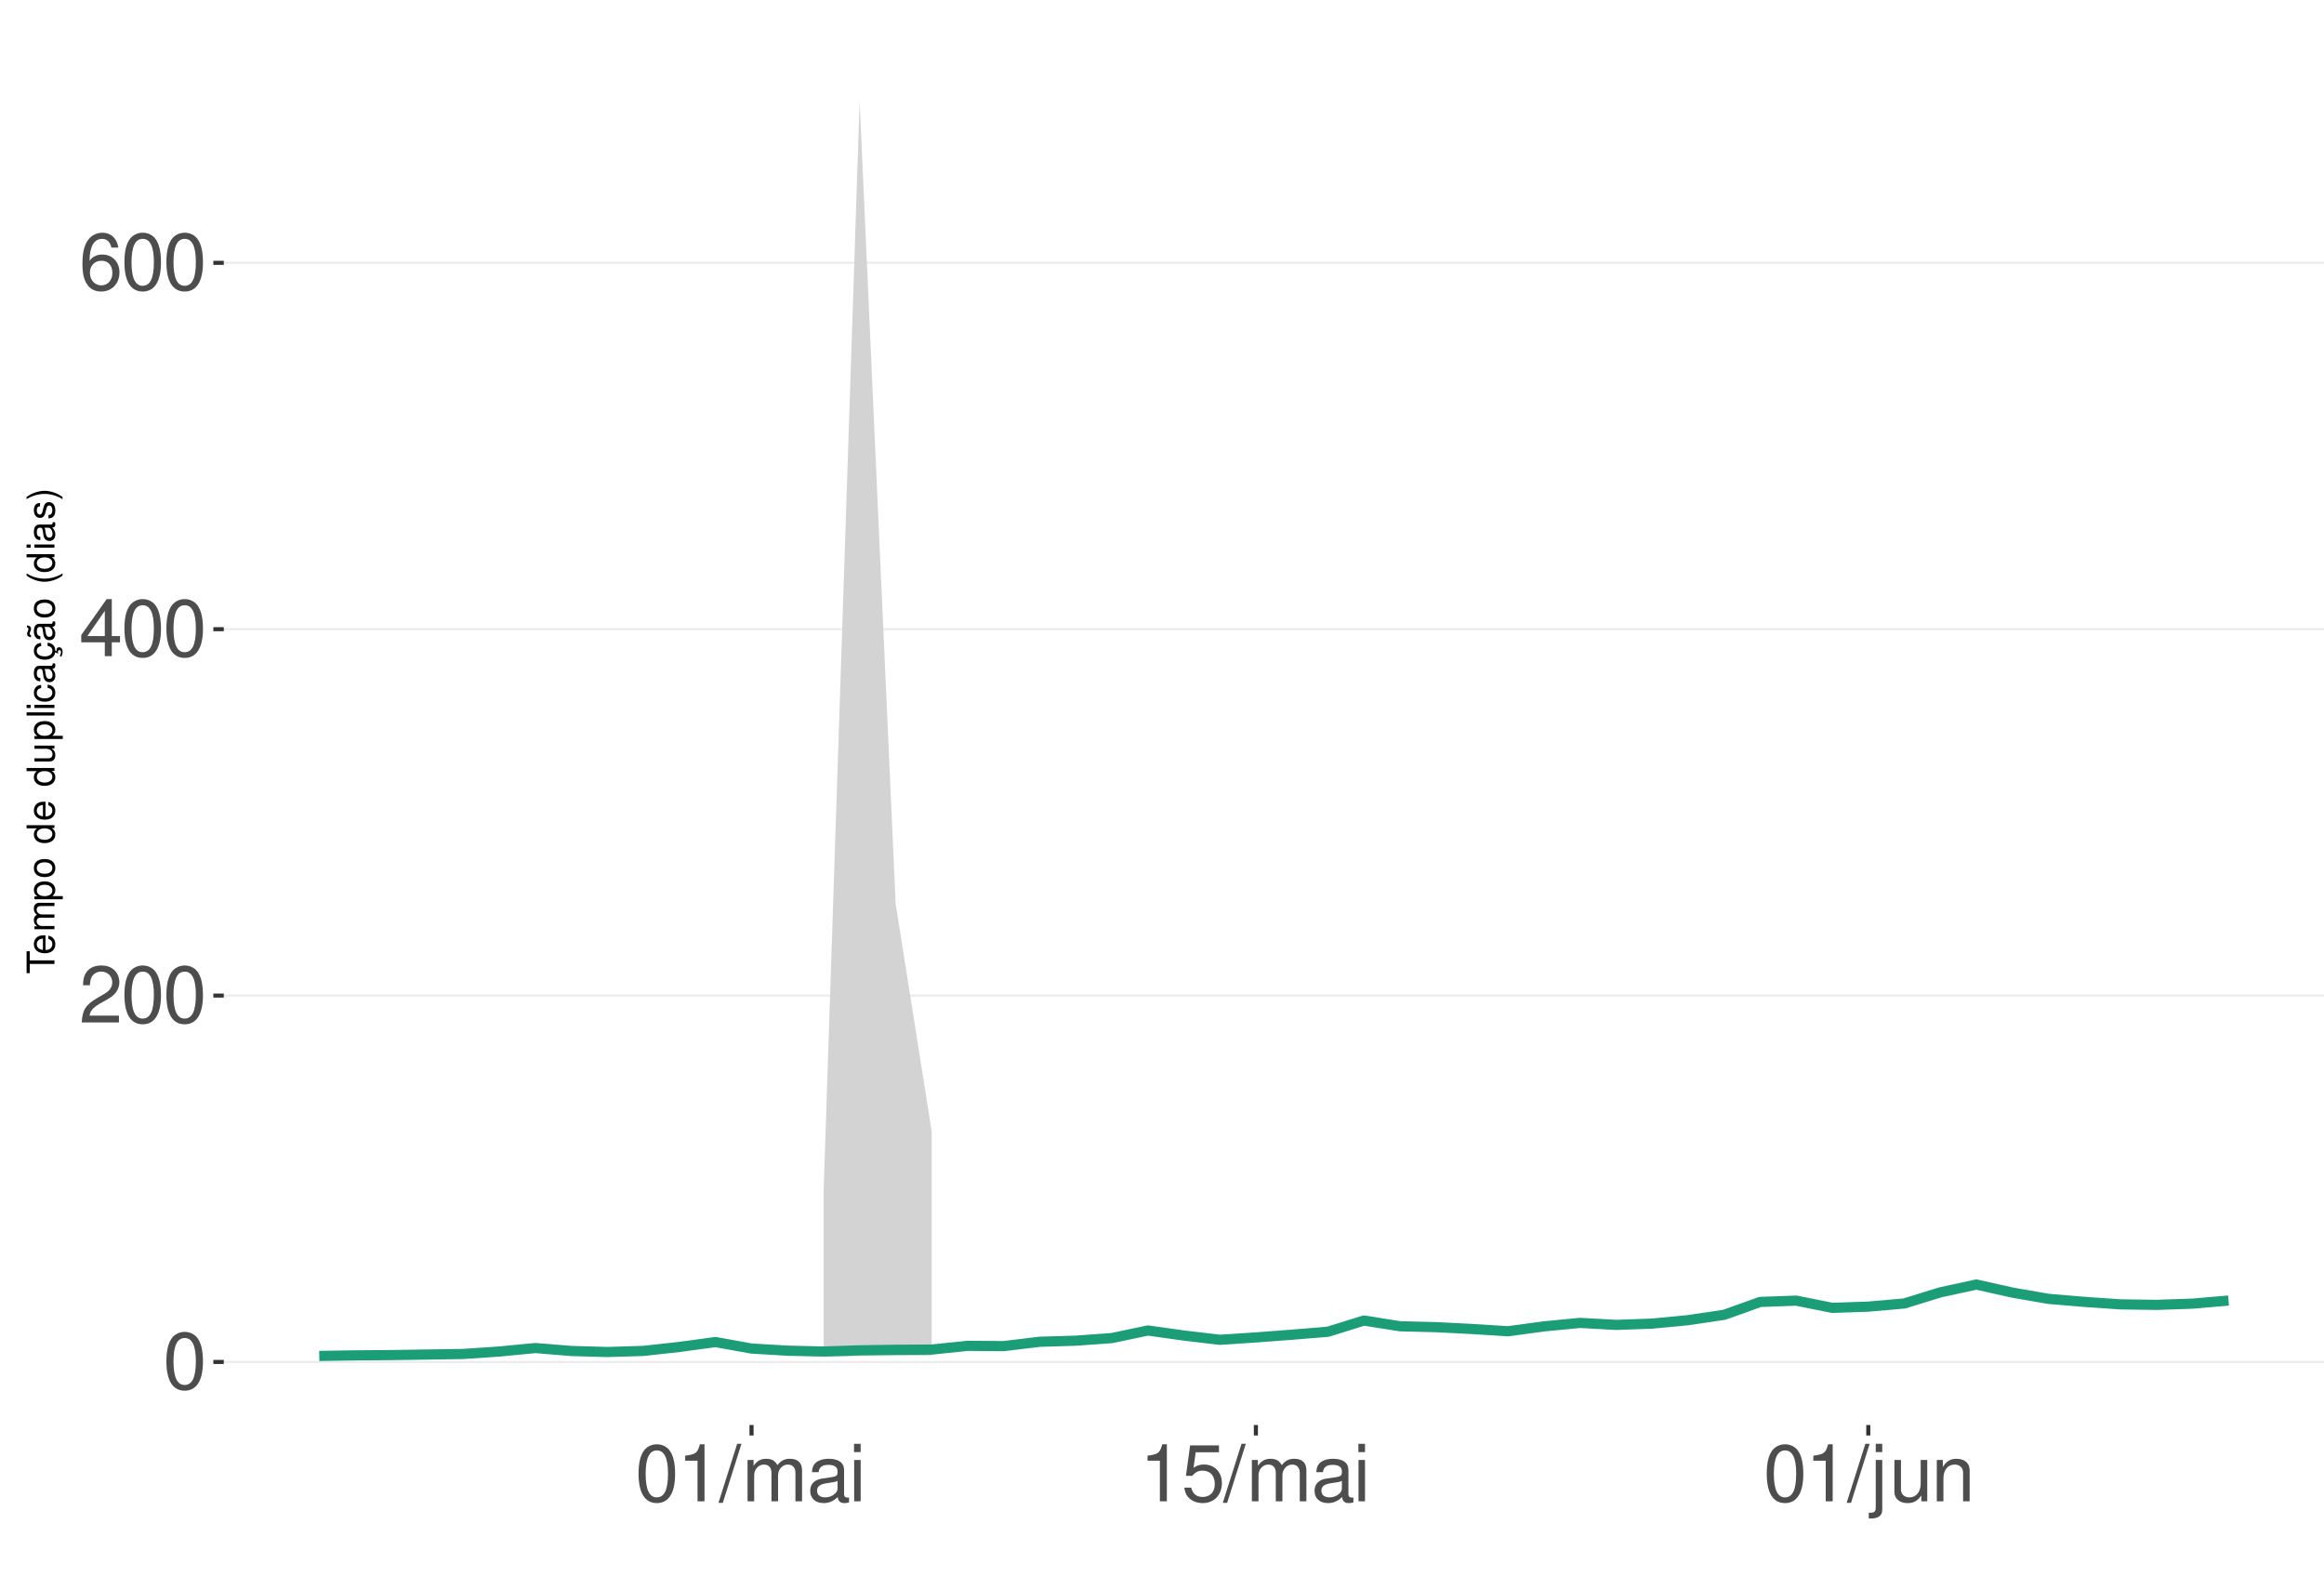
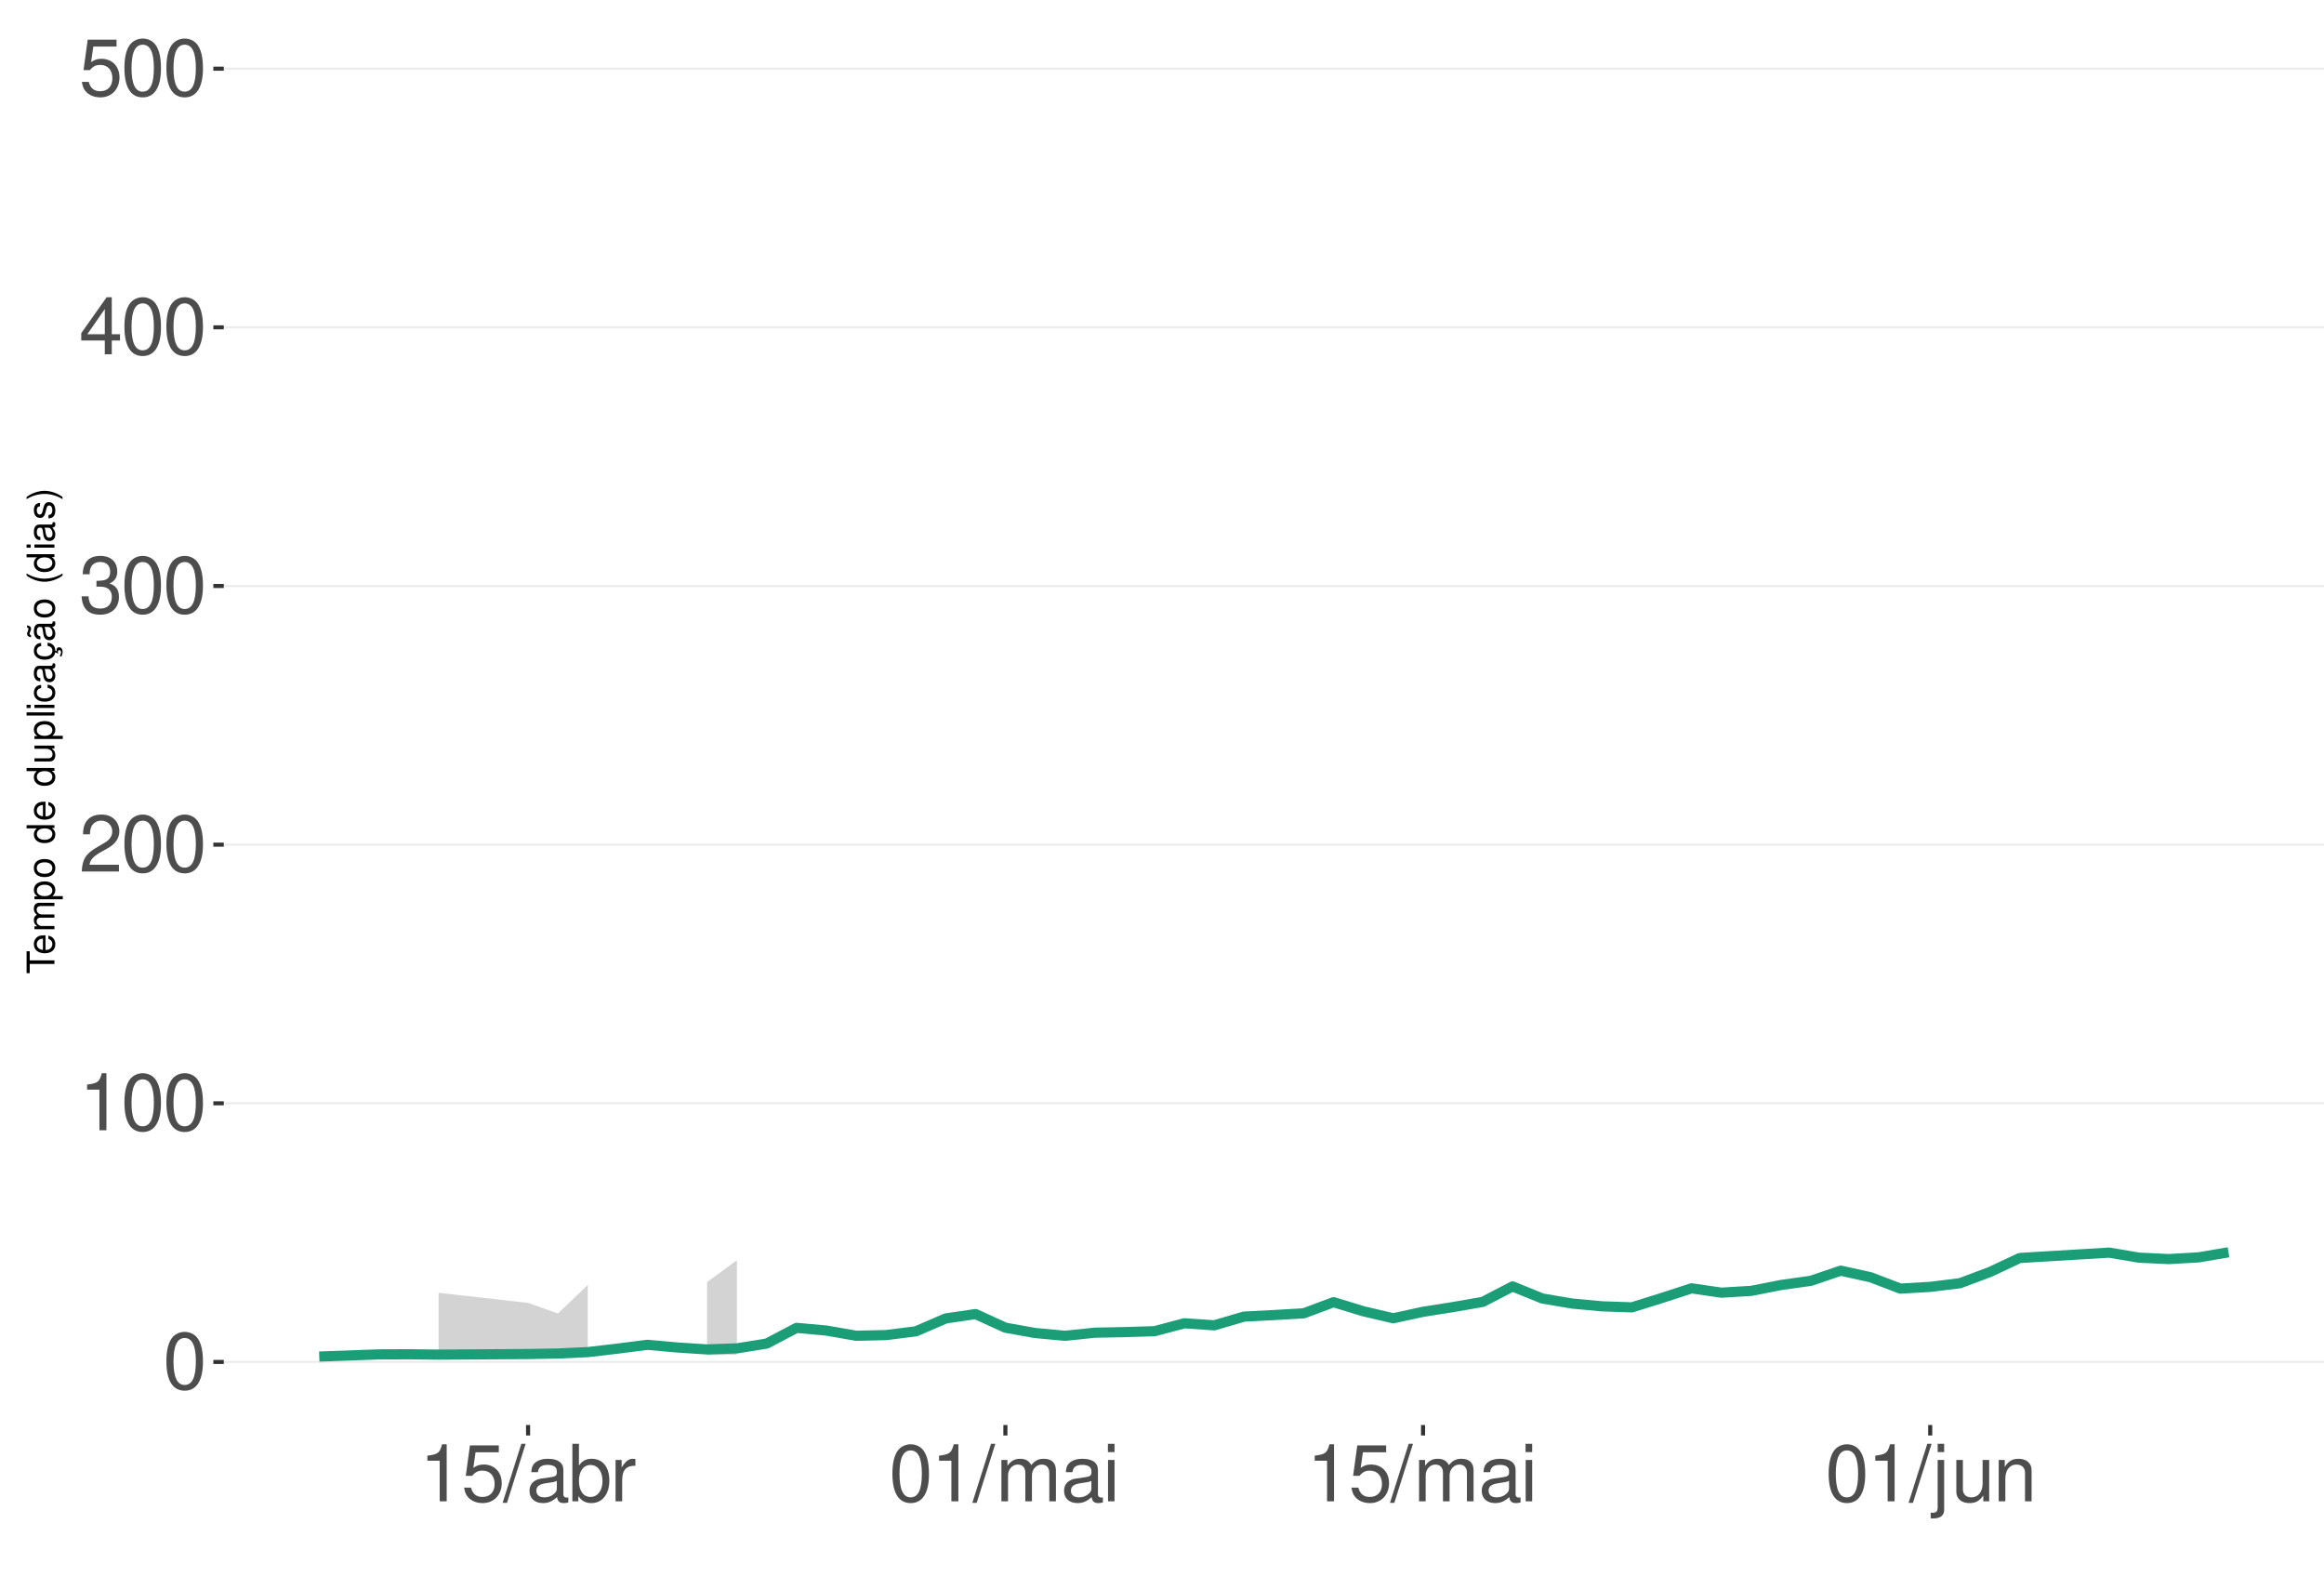
<svg xmlns="http://www.w3.org/2000/svg" xmlns:xlink="http://www.w3.org/1999/xlink" width="609pt" height="413pt" viewBox="0 0 609 413" version="1.1">
  <defs>
    <g>
      <symbol overflow="visible" id="glyph0-0">
        <path style="stroke:none;" d="" />
      </symbol>
      <symbol overflow="visible" id="glyph0-1">
        <path style="stroke:none;" d="M 5.688 -14.938 C 4.312 -14.938 3.078 -14.312 2.312 -13.297 C 1.359 -11.984 0.891 -10 0.891 -7.234 C 0.891 -2.188 2.547 0.469 5.688 0.469 C 8.781 0.469 10.469 -2.188 10.469 -7.109 C 10.469 -10 10.016 -11.938 9.047 -13.297 C 8.281 -14.328 7.062 -14.938 5.688 -14.938 Z M 5.688 -13.328 C 7.641 -13.328 8.609 -11.312 8.609 -7.266 C 8.609 -3.016 7.656 -1.031 5.641 -1.031 C 3.719 -1.031 2.75 -3.094 2.75 -7.203 C 2.75 -11.312 3.719 -13.328 5.688 -13.328 Z M 5.688 -13.328 " />
      </symbol>
      <symbol overflow="visible" id="glyph0-2">
+         <path style="stroke:none;" d="M 5.344 -10.641 L 5.344 0 L 7.172 0 L 7.172 -14.938 L 5.969 -14.938 C 5.328 -12.641 4.922 -12.328 2.109 -11.953 L 2.109 -10.641 Z M 5.344 -10.641 " />
+       </symbol>
+       <symbol overflow="visible" id="glyph0-3">
        <path style="stroke:none;" d="M 10.453 -1.797 L 2.75 -1.797 C 2.938 -3.031 3.594 -3.828 5.391 -4.922 L 7.453 -6.078 C 9.5 -7.203 10.562 -8.734 10.562 -10.578 C 10.562 -11.812 10.062 -12.969 9.188 -13.781 C 8.328 -14.562 7.25 -14.938 5.859 -14.938 C 4 -14.938 2.625 -14.281 1.812 -13 C 1.297 -12.203 1.078 -11.281 1.031 -9.766 L 2.844 -9.766 C 2.906 -10.781 3.031 -11.375 3.281 -11.875 C 3.766 -12.781 4.703 -13.344 5.797 -13.344 C 7.453 -13.344 8.703 -12.141 8.703 -10.531 C 8.703 -9.344 8.016 -8.297 6.719 -7.562 L 4.812 -6.438 C 1.75 -4.688 0.875 -3.281 0.703 -0.016 L 10.453 -0.016 Z M 10.453 -1.797 " />
      </symbol>
-       <symbol overflow="visible" id="glyph0-3">
+       <symbol overflow="visible" id="glyph0-4">
+         <path style="stroke:none;" d="M 4.562 -6.875 L 5.562 -6.875 C 7.547 -6.875 8.594 -5.953 8.594 -4.156 C 8.594 -2.266 7.453 -1.141 5.578 -1.141 C 3.578 -1.141 2.609 -2.141 2.484 -4.344 L 0.656 -4.344 C 0.75 -3.141 0.953 -2.359 1.297 -1.688 C 2.062 -0.25 3.484 0.469 5.5 0.469 C 8.516 0.469 10.453 -1.344 10.453 -4.172 C 10.453 -6.078 9.734 -7.109 7.969 -7.719 C 9.344 -8.281 10.016 -9.312 10.016 -10.828 C 10.016 -13.391 8.344 -14.938 5.562 -14.938 C 2.609 -14.938 1.031 -13.281 0.969 -10.125 L 2.781 -10.125 C 2.812 -11.031 2.891 -11.547 3.125 -12 C 3.531 -12.844 4.438 -13.344 5.578 -13.344 C 7.188 -13.344 8.156 -12.375 8.156 -10.766 C 8.156 -9.703 7.781 -9.062 6.984 -8.719 C 6.484 -8.516 5.828 -8.422 4.562 -8.406 Z M 4.562 -6.875 " />
+       </symbol>
+       <symbol overflow="visible" id="glyph0-5">
        <path style="stroke:none;" d="M 6.75 -3.609 L 6.75 0 L 8.578 0 L 8.578 -3.609 L 10.734 -3.609 L 10.734 -5.25 L 8.578 -5.25 L 8.578 -14.938 L 7.234 -14.938 L 0.578 -5.531 L 0.578 -3.609 Z M 6.75 -5.25 L 2.172 -5.25 L 6.75 -11.844 Z M 6.75 -5.25 " />
      </symbol>
-       <symbol overflow="visible" id="glyph0-4">
-         <path style="stroke:none;" d="M 10.281 -11.047 C 9.938 -13.484 8.359 -14.938 6.141 -14.938 C 4.531 -14.938 3.078 -14.156 2.203 -12.812 C 1.281 -11.344 0.891 -9.516 0.891 -6.812 C 0.891 -4.297 1.234 -2.703 2.125 -1.391 C 2.906 -0.172 4.188 0.469 5.797 0.469 C 8.594 0.469 10.594 -1.609 10.594 -4.531 C 10.594 -7.266 8.734 -9.219 6.109 -9.219 C 4.672 -9.219 3.531 -8.672 2.75 -7.578 C 2.766 -11.281 3.922 -13.328 6.016 -13.328 C 7.297 -13.328 8.188 -12.5 8.469 -11.047 Z M 5.891 -7.594 C 7.641 -7.594 8.734 -6.359 8.734 -4.375 C 8.734 -2.5 7.5 -1.141 5.828 -1.141 C 4.125 -1.141 2.844 -2.562 2.844 -4.469 C 2.844 -6.328 4.094 -7.594 5.891 -7.594 Z M 5.891 -7.594 " />
-       </symbol>
-       <symbol overflow="visible" id="glyph0-5">
-         <path style="stroke:none;" d="M 5.344 -10.641 L 5.344 0 L 7.172 0 L 7.172 -14.938 L 5.969 -14.938 C 5.328 -12.641 4.922 -12.328 2.109 -11.953 L 2.109 -10.641 Z M 5.344 -10.641 " />
-       </symbol>
      <symbol overflow="visible" id="glyph0-6">
+         <path style="stroke:none;" d="M 9.828 -14.641 L 2.266 -14.641 L 1.172 -6.672 L 2.844 -6.672 C 3.703 -7.688 4.406 -8.031 5.562 -8.031 C 7.516 -8.031 8.734 -6.688 8.734 -4.531 C 8.734 -2.422 7.516 -1.141 5.531 -1.141 C 3.953 -1.141 2.969 -1.938 2.547 -3.594 L 0.719 -3.594 C 0.969 -2.391 1.172 -1.812 1.609 -1.281 C 2.438 -0.172 3.922 0.469 5.578 0.469 C 8.531 0.469 10.594 -1.672 10.594 -4.766 C 10.594 -7.656 8.672 -9.641 5.859 -9.641 C 4.828 -9.641 4 -9.375 3.156 -8.766 L 3.734 -12.844 L 9.828 -12.844 Z M 9.828 -14.641 " />
+       </symbol>
+       <symbol overflow="visible" id="glyph0-7">
        <path style="stroke:none;" d="M 4.734 -15.062 L -0.172 0.406 L 0.969 0.406 L 5.859 -15.062 Z M 4.734 -15.062 " />
-       </symbol>
-       <symbol overflow="visible" id="glyph0-7">
-         <path style="stroke:none;" d="M 1.453 -10.828 L 1.453 0 L 3.188 0 L 3.188 -6.797 C 3.188 -8.359 4.312 -9.625 5.719 -9.625 C 7 -9.625 7.719 -8.844 7.719 -7.453 L 7.719 0 L 9.453 0 L 9.453 -6.797 C 9.453 -8.359 10.594 -9.625 12 -9.625 C 13.266 -9.625 14 -8.812 14 -7.453 L 14 0 L 15.734 0 L 15.734 -8.125 C 15.734 -10.062 14.625 -11.141 12.594 -11.141 C 11.156 -11.141 10.281 -10.703 9.281 -9.484 C 8.641 -10.641 7.766 -11.141 6.359 -11.141 C 4.922 -11.141 3.953 -10.594 3.031 -9.297 L 3.031 -10.828 Z M 1.453 -10.828 " />
      </symbol>
      <symbol overflow="visible" id="glyph0-8">
        <path style="stroke:none;" d="M 11.047 -1.016 C 10.859 -0.969 10.781 -0.969 10.672 -0.969 C 10.078 -0.969 9.75 -1.281 9.75 -1.812 L 9.75 -8.188 C 9.75 -10.094 8.344 -11.141 5.688 -11.141 C 4.094 -11.141 2.828 -10.672 2.094 -9.875 C 1.594 -9.312 1.391 -8.703 1.344 -7.625 L 3.078 -7.625 C 3.219 -8.938 4 -9.547 5.625 -9.547 C 7.188 -9.547 8.031 -8.969 8.031 -7.938 L 8.031 -7.484 C 8.016 -6.734 7.641 -6.469 6.234 -6.281 C 3.797 -5.969 3.422 -5.891 2.766 -5.625 C 1.516 -5.078 0.875 -4.125 0.875 -2.734 C 0.875 -0.766 2.234 0.469 4.422 0.469 C 5.781 0.469 6.875 0 8.094 -1.109 C 8.219 0 8.766 0.469 9.875 0.469 C 10.25 0.469 10.469 0.438 11.047 0.297 Z M 8.031 -3.406 C 8.031 -2.828 7.875 -2.484 7.359 -2 C 6.656 -1.359 5.797 -1.031 4.797 -1.031 C 3.453 -1.031 2.672 -1.672 2.672 -2.766 C 2.672 -3.906 3.406 -4.484 5.266 -4.75 C 7.109 -5 7.453 -5.078 8.031 -5.344 Z M 8.031 -3.406 " />
      </symbol>
      <symbol overflow="visible" id="glyph0-9">
+         <path style="stroke:none;" d="M 1.109 -15.062 L 1.109 0 L 2.672 0 L 2.672 -1.391 C 3.484 -0.125 4.578 0.469 6.094 0.469 C 8.938 0.469 10.797 -1.859 10.797 -5.453 C 10.797 -8.969 9.047 -11.141 6.172 -11.141 C 4.688 -11.141 3.641 -10.578 2.828 -9.359 L 2.828 -15.062 Z M 5.844 -9.516 C 7.766 -9.516 9 -7.844 9 -5.266 C 9 -2.812 7.719 -1.141 5.844 -1.141 C 4 -1.141 2.828 -2.781 2.828 -5.328 C 2.828 -7.875 4 -9.516 5.844 -9.516 Z M 5.844 -9.516 " />
+       </symbol>
+       <symbol overflow="visible" id="glyph0-10">
+         <path style="stroke:none;" d="M 1.422 -10.828 L 1.422 0 L 3.156 0 L 3.156 -5.625 C 3.188 -8.219 4.25 -9.375 6.625 -9.312 L 6.625 -11.078 C 6.344 -11.109 6.172 -11.141 5.969 -11.141 C 4.859 -11.141 4 -10.469 3.016 -8.859 L 3.016 -10.828 Z M 1.422 -10.828 " />
+       </symbol>
+       <symbol overflow="visible" id="glyph0-11">
+         <path style="stroke:none;" d="M 1.453 -10.828 L 1.453 0 L 3.188 0 L 3.188 -6.797 C 3.188 -8.359 4.312 -9.625 5.719 -9.625 C 7 -9.625 7.719 -8.844 7.719 -7.453 L 7.719 0 L 9.453 0 L 9.453 -6.797 C 9.453 -8.359 10.594 -9.625 12 -9.625 C 13.266 -9.625 14 -8.812 14 -7.453 L 14 0 L 15.734 0 L 15.734 -8.125 C 15.734 -10.062 14.625 -11.141 12.594 -11.141 C 11.156 -11.141 10.281 -10.703 9.281 -9.484 C 8.641 -10.641 7.766 -11.141 6.359 -11.141 C 4.922 -11.141 3.953 -10.594 3.031 -9.297 L 3.031 -10.828 Z M 1.453 -10.828 " />
+       </symbol>
+       <symbol overflow="visible" id="glyph0-12">
        <path style="stroke:none;" d="M 3.094 -10.828 L 1.391 -10.828 L 1.391 0 L 3.094 0 Z M 3.094 -15.062 L 1.359 -15.062 L 1.359 -12.891 L 3.094 -12.891 Z M 3.094 -15.062 " />
      </symbol>
-       <symbol overflow="visible" id="glyph0-10">
-         <path style="stroke:none;" d="M 9.828 -14.641 L 2.266 -14.641 L 1.172 -6.672 L 2.844 -6.672 C 3.703 -7.688 4.406 -8.031 5.562 -8.031 C 7.516 -8.031 8.734 -6.688 8.734 -4.531 C 8.734 -2.422 7.516 -1.141 5.531 -1.141 C 3.953 -1.141 2.969 -1.938 2.547 -3.594 L 0.719 -3.594 C 0.969 -2.391 1.172 -1.812 1.609 -1.281 C 2.438 -0.172 3.922 0.469 5.578 0.469 C 8.531 0.469 10.594 -1.672 10.594 -4.766 C 10.594 -7.656 8.672 -9.641 5.859 -9.641 C 4.828 -9.641 4 -9.375 3.156 -8.766 L 3.734 -12.844 L 9.828 -12.844 Z M 9.828 -14.641 " />
-       </symbol>
-       <symbol overflow="visible" id="glyph0-11">
+       <symbol overflow="visible" id="glyph0-13">
        <path style="stroke:none;" d="M 1.453 -10.828 L 1.453 1.562 C 1.453 2.641 1.109 3 0.047 3 C -0.078 3 -0.141 3 -0.375 2.969 L -0.375 4.438 C -0.172 4.484 -0.062 4.5 0.203 4.5 C 2.141 4.5 3.156 3.734 3.156 2.25 L 3.156 -10.828 Z M 3.156 -15.062 L 1.453 -15.062 L 1.453 -12.891 L 3.156 -12.891 Z M 3.156 -15.062 " />
      </symbol>
-       <symbol overflow="visible" id="glyph0-12">
+       <symbol overflow="visible" id="glyph0-14">
        <path style="stroke:none;" d="M 9.953 0 L 9.953 -10.828 L 8.234 -10.828 L 8.234 -4.688 C 8.234 -2.484 7.078 -1.031 5.281 -1.031 C 3.922 -1.031 3.062 -1.859 3.062 -3.156 L 3.062 -10.828 L 1.344 -10.828 L 1.344 -2.484 C 1.344 -0.688 2.688 0.469 4.797 0.469 C 6.375 0.469 7.391 -0.078 8.406 -1.516 L 8.406 0 Z M 9.953 0 " />
      </symbol>
-       <symbol overflow="visible" id="glyph0-13">
+       <symbol overflow="visible" id="glyph0-15">
        <path style="stroke:none;" d="M 1.453 -10.828 L 1.453 0 L 3.188 0 L 3.188 -5.969 C 3.188 -8.188 4.344 -9.625 6.109 -9.625 C 7.484 -9.625 8.344 -8.797 8.344 -7.5 L 8.344 0 L 10.062 0 L 10.062 -8.188 C 10.062 -9.984 8.719 -11.141 6.625 -11.141 C 5.016 -11.141 3.984 -10.516 3.031 -9 L 3.031 -10.828 Z M 1.453 -10.828 " />
      </symbol>
      <symbol overflow="visible" id="glyph1-0">
        <path style="stroke:none;" d="" />
      </symbol>
      <symbol overflow="visible" id="glyph1-1">
        <path style="stroke:none;" d="M -6.469 -3.547 L -6.469 -5.938 L -7.297 -5.938 L -7.297 -0.203 L -6.469 -0.203 L -6.469 -2.609 L 0 -2.609 L 0 -3.547 Z M -6.469 -3.547 " />
      </symbol>
      <symbol overflow="visible" id="glyph1-2">
        <path style="stroke:none;" d="M -2.344 -5.125 C -3.141 -5.125 -3.625 -5.062 -4.016 -4.922 C -4.875 -4.578 -5.391 -3.781 -5.391 -2.797 C -5.391 -1.344 -4.281 -0.406 -2.547 -0.406 C -0.812 -0.406 0.234 -1.297 0.234 -2.781 C 0.234 -3.984 -0.453 -4.812 -1.594 -5.016 L -1.594 -4.188 C -0.906 -3.953 -0.547 -3.484 -0.547 -2.812 C -0.547 -2.281 -0.781 -1.828 -1.219 -1.547 C -1.516 -1.344 -1.812 -1.281 -2.344 -1.266 Z M -3.016 -1.297 C -3.984 -1.359 -4.625 -1.953 -4.625 -2.797 C -4.625 -3.641 -3.953 -4.234 -3.016 -4.234 Z M -3.016 -1.297 " />
      </symbol>
      <symbol overflow="visible" id="glyph1-3">
        <path style="stroke:none;" d="M -5.234 -0.703 L 0 -0.703 L 0 -1.547 L -3.297 -1.547 C -4.047 -1.547 -4.656 -2.094 -4.656 -2.766 C -4.656 -3.391 -4.281 -3.734 -3.609 -3.734 L 0 -3.734 L 0 -4.578 L -3.297 -4.578 C -4.047 -4.578 -4.656 -5.125 -4.656 -5.812 C -4.656 -6.422 -4.266 -6.781 -3.609 -6.781 L 0 -6.781 L 0 -7.625 L -3.938 -7.625 C -4.875 -7.625 -5.391 -7.078 -5.391 -6.094 C -5.391 -5.406 -5.188 -4.984 -4.594 -4.484 C -5.156 -4.188 -5.391 -3.766 -5.391 -3.078 C -5.391 -2.375 -5.125 -1.906 -4.5 -1.469 L -5.234 -1.469 Z M -5.234 -0.703 " />
      </symbol>
      <symbol overflow="visible" id="glyph1-4">
        <path style="stroke:none;" d="M 2.188 -0.547 L 2.188 -1.375 L -0.547 -1.375 C -0.016 -1.812 0.234 -2.312 0.234 -2.984 C 0.234 -4.344 -0.859 -5.234 -2.531 -5.234 C -4.297 -5.234 -5.391 -4.375 -5.391 -2.984 C -5.391 -2.266 -5.062 -1.703 -4.453 -1.312 L -5.234 -1.312 L -5.234 -0.547 Z M -4.609 -2.844 C -4.609 -3.766 -3.797 -4.359 -2.547 -4.359 C -1.359 -4.359 -0.547 -3.75 -0.547 -2.844 C -0.547 -1.953 -1.344 -1.375 -2.578 -1.375 C -3.812 -1.375 -4.609 -1.953 -4.609 -2.844 Z M -4.609 -2.844 " />
      </symbol>
      <symbol overflow="visible" id="glyph1-5">
        <path style="stroke:none;" d="M -5.391 -2.719 C -5.391 -1.234 -4.344 -0.359 -2.578 -0.359 C -0.812 -0.359 0.234 -1.234 0.234 -2.734 C 0.234 -4.203 -0.812 -5.094 -2.547 -5.094 C -4.359 -5.094 -5.391 -4.234 -5.391 -2.719 Z M -4.625 -2.734 C -4.625 -3.672 -3.844 -4.234 -2.547 -4.234 C -1.312 -4.234 -0.547 -3.656 -0.547 -2.734 C -0.547 -1.797 -1.312 -1.234 -2.578 -1.234 C -3.844 -1.234 -4.625 -1.797 -4.625 -2.734 Z M -4.625 -2.734 " />
      </symbol>
      <symbol overflow="visible" id="glyph1-6">
        <path style="stroke:none;" d="" />
      </symbol>
      <symbol overflow="visible" id="glyph1-7">
        <path style="stroke:none;" d="M -7.297 -4.953 L -7.297 -4.125 L -4.578 -4.125 C -5.109 -3.766 -5.391 -3.203 -5.391 -2.516 C -5.391 -1.156 -4.297 -0.266 -2.625 -0.266 C -0.859 -0.266 0.234 -1.125 0.234 -2.547 C 0.234 -3.266 -0.047 -3.766 -0.688 -4.203 L 0 -4.203 L 0 -4.953 Z M -4.609 -2.656 C -4.609 -3.547 -3.812 -4.125 -2.562 -4.125 C -1.344 -4.125 -0.547 -3.547 -0.547 -2.656 C -0.547 -1.734 -1.359 -1.125 -2.578 -1.125 C -3.797 -1.125 -4.609 -1.734 -4.609 -2.656 Z M -4.609 -2.656 " />
      </symbol>
      <symbol overflow="visible" id="glyph1-8">
        <path style="stroke:none;" d="M 0 -4.812 L -5.234 -4.812 L -5.234 -3.984 L -2.266 -3.984 C -1.203 -3.984 -0.5 -3.438 -0.5 -2.562 C -0.5 -1.906 -0.906 -1.484 -1.531 -1.484 L -5.234 -1.484 L -5.234 -0.656 L -1.203 -0.656 C -0.328 -0.656 0.234 -1.297 0.234 -2.312 C 0.234 -3.094 -0.047 -3.578 -0.734 -4.062 L 0 -4.062 Z M 0 -4.812 " />
      </symbol>
      <symbol overflow="visible" id="glyph1-9">
        <path style="stroke:none;" d="M -7.297 -1.516 L -7.297 -0.688 L 0 -0.688 L 0 -1.516 Z M -7.297 -1.516 " />
      </symbol>
      <symbol overflow="visible" id="glyph1-10">
        <path style="stroke:none;" d="M -5.234 -1.5 L -5.234 -0.672 L 0 -0.672 L 0 -1.5 Z M -7.297 -1.5 L -7.297 -0.656 L -6.234 -0.656 L -6.234 -1.5 Z M -7.297 -1.5 " />
      </symbol>
      <symbol overflow="visible" id="glyph1-11">
        <path style="stroke:none;" d="M -3.484 -4.703 C -3.984 -4.672 -4.312 -4.562 -4.609 -4.359 C -5.094 -4 -5.391 -3.375 -5.391 -2.641 C -5.391 -1.219 -4.266 -0.312 -2.531 -0.312 C -0.844 -0.312 0.234 -1.203 0.234 -2.625 C 0.234 -3.875 -0.516 -4.672 -1.797 -4.766 L -1.797 -3.938 C -0.953 -3.797 -0.547 -3.359 -0.547 -2.656 C -0.547 -1.734 -1.297 -1.188 -2.531 -1.188 C -3.844 -1.188 -4.625 -1.719 -4.625 -2.625 C -4.625 -3.328 -4.203 -3.766 -3.484 -3.875 Z M -3.484 -4.703 " />
      </symbol>
      <symbol overflow="visible" id="glyph1-12">
        <path style="stroke:none;" d="M -0.484 -5.344 C -0.469 -5.266 -0.469 -5.219 -0.469 -5.172 C -0.469 -4.875 -0.625 -4.719 -0.875 -4.719 L -3.953 -4.719 C -4.891 -4.719 -5.391 -4.047 -5.391 -2.75 C -5.391 -1.984 -5.172 -1.375 -4.781 -1.016 C -4.516 -0.766 -4.203 -0.672 -3.688 -0.656 L -3.688 -1.484 C -4.328 -1.562 -4.625 -1.938 -4.625 -2.719 C -4.625 -3.484 -4.344 -3.891 -3.844 -3.891 L -3.625 -3.891 C -3.266 -3.875 -3.125 -3.703 -3.047 -3.016 C -2.891 -1.844 -2.844 -1.656 -2.719 -1.344 C -2.453 -0.734 -2 -0.422 -1.312 -0.422 C -0.375 -0.422 0.234 -1.078 0.234 -2.141 C 0.234 -2.797 0 -3.328 -0.547 -3.922 C 0 -3.984 0.234 -4.234 0.234 -4.781 C 0.234 -4.953 0.203 -5.062 0.141 -5.344 Z M -1.656 -3.891 C -1.375 -3.891 -1.203 -3.812 -0.969 -3.562 C -0.656 -3.219 -0.5 -2.812 -0.5 -2.312 C -0.5 -1.672 -0.812 -1.297 -1.344 -1.297 C -1.891 -1.297 -2.172 -1.656 -2.297 -2.547 C -2.422 -3.438 -2.453 -3.609 -2.594 -3.891 Z M -1.656 -3.891 " />
      </symbol>
      <symbol overflow="visible" id="glyph1-13">
        <path style="stroke:none;" d="M 0.234 -2.641 C 0.234 -3.875 -0.547 -4.703 -1.797 -4.766 L -1.797 -3.938 C -0.953 -3.797 -0.531 -3.359 -0.531 -2.656 C -0.531 -1.734 -1.281 -1.188 -2.516 -1.188 C -3.844 -1.188 -4.625 -1.719 -4.625 -2.625 C -4.625 -3.328 -4.203 -3.766 -3.484 -3.875 L -3.484 -4.703 C -3.984 -4.672 -4.312 -4.562 -4.609 -4.359 C -5.094 -4 -5.391 -3.375 -5.391 -2.641 C -5.391 -1.219 -4.266 -0.312 -2.531 -0.312 C -1.469 -0.312 -0.625 -0.672 -0.156 -1.312 C 0.047 -1.594 0.125 -1.812 0.203 -2.25 L 0.922 -1.938 L 0.984 -2.062 C 0.938 -2.188 0.906 -2.25 0.906 -2.375 C 0.906 -2.656 1.047 -2.828 1.281 -2.828 C 1.547 -2.828 1.734 -2.594 1.734 -2.297 C 1.734 -2.031 1.672 -1.844 1.438 -1.406 L 1.406 -1.312 L 1.812 -1.094 C 2.078 -1.75 2.141 -1.953 2.141 -2.344 C 2.141 -3.109 1.781 -3.578 1.203 -3.578 C 0.781 -3.578 0.547 -3.297 0.547 -2.797 C 0.547 -2.703 0.547 -2.641 0.562 -2.516 Z M 0.234 -2.641 " />
      </symbol>
      <symbol overflow="visible" id="glyph1-14">
        <path style="stroke:none;" d="M -0.484 -5.344 C -0.469 -5.266 -0.469 -5.219 -0.469 -5.172 C -0.469 -4.875 -0.625 -4.719 -0.875 -4.719 L -3.953 -4.719 C -4.891 -4.719 -5.391 -4.047 -5.391 -2.75 C -5.391 -1.984 -5.172 -1.375 -4.781 -1.016 C -4.516 -0.766 -4.203 -0.672 -3.688 -0.656 L -3.688 -1.484 C -4.328 -1.562 -4.625 -1.938 -4.625 -2.719 C -4.625 -3.484 -4.344 -3.891 -3.844 -3.891 L -3.625 -3.891 C -3.266 -3.875 -3.125 -3.703 -3.047 -3.016 C -2.891 -1.844 -2.844 -1.656 -2.719 -1.344 C -2.453 -0.734 -2 -0.422 -1.312 -0.422 C -0.375 -0.422 0.234 -1.078 0.234 -2.141 C 0.234 -2.797 0 -3.328 -0.547 -3.922 C 0 -3.984 0.234 -4.234 0.234 -4.781 C 0.234 -4.953 0.203 -5.062 0.141 -5.344 Z M -1.656 -3.891 C -1.375 -3.891 -1.203 -3.812 -0.969 -3.562 C -0.656 -3.219 -0.5 -2.812 -0.5 -2.312 C -0.5 -1.672 -0.812 -1.297 -1.344 -1.297 C -1.891 -1.297 -2.172 -1.656 -2.297 -2.547 C -2.422 -3.438 -2.453 -3.609 -2.594 -3.891 Z M -7.172 -3.75 C -6.922 -3.672 -6.812 -3.547 -6.812 -3.375 C -6.812 -3.25 -6.875 -2.984 -6.984 -2.734 C -7.156 -2.312 -7.172 -2.25 -7.172 -2.047 C -7.172 -1.594 -6.797 -1.297 -6.141 -1.188 L -6.141 -1.766 C -6.375 -1.812 -6.5 -1.938 -6.5 -2.094 C -6.5 -2.203 -6.469 -2.344 -6.375 -2.578 C -6.156 -3.156 -6.125 -3.234 -6.125 -3.438 C -6.125 -3.922 -6.484 -4.219 -7.172 -4.312 Z M -7.172 -3.75 " />
      </symbol>
      <symbol overflow="visible" id="glyph1-15">
        <path style="stroke:none;" d="M -7.297 -2.359 C -5.984 -1.359 -4.156 -0.734 -2.594 -0.734 C -1.016 -0.734 0.812 -1.359 2.125 -2.359 L 2.125 -2.906 C 0.688 -2.031 -0.984 -1.547 -2.594 -1.547 C -4.188 -1.547 -5.875 -2.031 -7.297 -2.906 Z M -7.297 -2.359 " />
      </symbol>
      <symbol overflow="visible" id="glyph1-16">
        <path style="stroke:none;" d="M -3.781 -4.375 C -4.812 -4.375 -5.391 -3.688 -5.391 -2.484 C -5.391 -1.266 -4.766 -0.469 -3.797 -0.469 C -2.969 -0.469 -2.578 -0.891 -2.281 -2.125 L -2.094 -2.906 C -1.953 -3.484 -1.734 -3.719 -1.375 -3.719 C -0.875 -3.719 -0.547 -3.234 -0.547 -2.5 C -0.547 -2.047 -0.672 -1.672 -0.891 -1.453 C -1.047 -1.328 -1.188 -1.266 -1.562 -1.219 L -1.562 -0.344 C -0.344 -0.375 0.234 -1.062 0.234 -2.438 C 0.234 -3.75 -0.422 -4.594 -1.438 -4.594 C -2.203 -4.594 -2.641 -4.156 -2.891 -3.109 L -3.078 -2.312 C -3.234 -1.625 -3.453 -1.344 -3.828 -1.344 C -4.312 -1.344 -4.625 -1.766 -4.625 -2.453 C -4.625 -3.125 -4.328 -3.484 -3.781 -3.5 Z M -3.781 -4.375 " />
      </symbol>
      <symbol overflow="visible" id="glyph1-17">
        <path style="stroke:none;" d="M 2.125 -0.938 C 0.812 -1.938 -1.016 -2.562 -2.578 -2.562 C -4.156 -2.562 -5.984 -1.938 -7.297 -0.938 L -7.297 -0.375 C -5.859 -1.266 -4.188 -1.75 -2.578 -1.75 C -0.984 -1.75 0.703 -1.266 2.125 -0.375 Z M 2.125 -0.938 " />
      </symbol>
    </g>
    <clipPath id="clip1">
      <path d="M 58.645 9.961 L 609 9.961 L 609 373.328 L 58.645 373.328 Z M 58.645 9.961 " />
    </clipPath>
    <clipPath id="clip2">
      <path d="M 58.645 356 L 609 356 L 609 358 L 58.645 358 Z M 58.645 356 " />
    </clipPath>
    <clipPath id="clip3">
-       <path d="M 58.645 260 L 609 260 L 609 262 L 58.645 262 Z M 58.645 260 " />
+       <path d="M 58.645 288 L 609 288 L 609 290 L 58.645 290 Z M 58.645 288 " />
    </clipPath>
    <clipPath id="clip4">
-       <path d="M 58.645 164 L 609 164 L 609 166 L 58.645 166 Z M 58.645 164 " />
+       <path d="M 58.645 221 L 609 221 L 609 222 L 58.645 222 Z M 58.645 221 " />
    </clipPath>
    <clipPath id="clip5">
-       <path d="M 58.645 68 L 609 68 L 609 70 L 58.645 70 Z M 58.645 68 " />
+       <path d="M 58.645 153 L 609 153 L 609 154 L 58.645 154 Z M 58.645 153 " />
+     </clipPath>
+     <clipPath id="clip6">
+       <path d="M 58.645 85 L 609 85 L 609 87 L 58.645 87 Z M 58.645 85 " />
+     </clipPath>
+     <clipPath id="clip7">
+       <path d="M 58.645 17 L 609 17 L 609 19 L 58.645 19 Z M 58.645 17 " />
    </clipPath>
  </defs>
  <g id="surface359">
    <rect x="0" y="0" width="609" height="413" style="fill:rgb(100%,100%,100%);fill-opacity:1;stroke:none;" />
    <rect x="0" y="0" width="609" height="413" style="fill:rgb(100%,100%,100%);fill-opacity:1;stroke:none;" />
    <path style="fill:none;stroke-width:1.067;stroke-linecap:round;stroke-linejoin:round;stroke:rgb(100%,100%,100%);stroke-opacity:1;stroke-miterlimit:10;" d="M 0 413 L 609 413 L 609 0 L 0 0 Z M 0 413 " />
    <g clip-path="url(#clip1)" clip-rule="nonzero">
      <path style=" stroke:none;fill-rule:nonzero;fill:rgb(100%,100%,100%);fill-opacity:1;" d="M 58.645 373.328 L 609 373.328 L 609 9.961 L 58.645 9.961 Z M 58.645 373.328 " />
    </g>
    <g clip-path="url(#clip2)" clip-rule="nonzero">
      <path style="fill:none;stroke-width:0.533;stroke-linecap:butt;stroke-linejoin:round;stroke:rgb(92.157%,92.157%,92.157%);stroke-opacity:1;stroke-miterlimit:10;" d="M 58.645 356.812 L 609 356.812 " />
    </g>
    <g clip-path="url(#clip3)" clip-rule="nonzero">
-       <path style="fill:none;stroke-width:0.533;stroke-linecap:butt;stroke-linejoin:round;stroke:rgb(92.157%,92.157%,92.157%);stroke-opacity:1;stroke-miterlimit:10;" d="M 58.645 260.824 L 609 260.824 " />
+       <path style="fill:none;stroke-width:0.533;stroke-linecap:butt;stroke-linejoin:round;stroke:rgb(92.157%,92.157%,92.157%);stroke-opacity:1;stroke-miterlimit:10;" d="M 58.645 289.047 L 609 289.047 " />
    </g>
    <g clip-path="url(#clip4)" clip-rule="nonzero">
-       <path style="fill:none;stroke-width:0.533;stroke-linecap:butt;stroke-linejoin:round;stroke:rgb(92.157%,92.157%,92.157%);stroke-opacity:1;stroke-miterlimit:10;" d="M 58.645 164.84 L 609 164.84 " />
+       <path style="fill:none;stroke-width:0.533;stroke-linecap:butt;stroke-linejoin:round;stroke:rgb(92.157%,92.157%,92.157%);stroke-opacity:1;stroke-miterlimit:10;" d="M 58.645 221.285 L 609 221.285 " />
    </g>
    <g clip-path="url(#clip5)" clip-rule="nonzero">
-       <path style="fill:none;stroke-width:0.533;stroke-linecap:butt;stroke-linejoin:round;stroke:rgb(92.157%,92.157%,92.157%);stroke-opacity:1;stroke-miterlimit:10;" d="M 58.645 68.852 L 609 68.852 " />
-     </g>
-     <path style=" stroke:none;fill-rule:nonzero;fill:rgb(82.745%,82.745%,82.745%);fill-opacity:1;" d="M 215.82 312.297 L 225.262 26.48 L 234.703 236.758 L 244.141 296.363 L 244.141 355.148 L 234.703 355.203 L 225.262 355.285 L 215.82 355.41 Z M 215.82 312.297 " />
-     <path style="fill:none;stroke-width:2.667;stroke-linecap:butt;stroke-linejoin:round;stroke:rgb(10.588%,61.961%,46.667%);stroke-opacity:1;stroke-miterlimit:10;" d="M 83.66 355.234 L 93.102 355.082 L 102.543 355.008 L 121.422 354.715 L 130.863 354.074 L 140.301 353.164 L 149.742 353.934 L 159.18 354.199 L 168.621 353.914 L 178.062 352.871 L 187.5 351.594 L 196.941 353.297 L 206.383 353.855 L 215.82 354.074 L 225.262 353.762 L 234.703 353.621 L 244.141 353.562 L 253.582 352.586 L 263.023 352.66 L 272.461 351.52 L 281.902 351.234 L 291.344 350.555 L 300.781 348.566 L 310.223 349.887 L 319.664 351.004 L 329.102 350.383 L 338.543 349.672 L 347.984 348.895 L 357.422 345.957 L 366.863 347.457 L 376.305 347.691 L 385.742 348.168 L 395.184 348.766 L 404.621 347.484 L 414.062 346.574 L 423.504 347.098 L 432.941 346.762 L 442.383 345.859 L 451.824 344.453 L 461.262 341.086 L 470.703 340.742 L 480.145 342.637 L 489.582 342.316 L 499.023 341.488 L 508.465 338.574 L 517.902 336.523 L 527.344 338.637 L 536.785 340.277 L 546.223 341.07 L 555.664 341.719 L 565.105 341.855 L 574.543 341.531 L 583.984 340.723 " />
+       <path style="fill:none;stroke-width:0.533;stroke-linecap:butt;stroke-linejoin:round;stroke:rgb(92.157%,92.157%,92.157%);stroke-opacity:1;stroke-miterlimit:10;" d="M 58.645 153.52 L 609 153.52 " />
+     </g>
+     <g clip-path="url(#clip6)" clip-rule="nonzero">
+       <path style="fill:none;stroke-width:0.533;stroke-linecap:butt;stroke-linejoin:round;stroke:rgb(92.157%,92.157%,92.157%);stroke-opacity:1;stroke-miterlimit:10;" d="M 58.645 85.754 L 609 85.754 " />
+     </g>
+     <g clip-path="url(#clip7)" clip-rule="nonzero">
+       <path style="fill:none;stroke-width:0.533;stroke-linecap:butt;stroke-linejoin:round;stroke:rgb(92.157%,92.157%,92.157%);stroke-opacity:1;stroke-miterlimit:10;" d="M 58.645 17.988 L 609 17.988 " />
+     </g>
+     <path style=" stroke:none;fill-rule:nonzero;fill:rgb(82.745%,82.745%,82.745%);fill-opacity:1;" d="M 114.93 338.695 L 138.383 341.336 L 146.203 344.113 L 154.02 336.648 L 154.02 355.449 L 146.203 355.613 L 138.383 355.719 L 114.93 355.816 Z M 114.93 338.695 " />
+     <path style=" stroke:none;fill-rule:nonzero;fill:rgb(82.745%,82.745%,82.745%);fill-opacity:1;" d="M 185.289 335.879 L 193.105 330.152 L 193.105 354.914 L 185.289 355.043 Z M 185.289 335.879 " />
+     <path style="fill:none;stroke-width:2.667;stroke-linecap:butt;stroke-linejoin:round;stroke:rgb(10.588%,61.961%,46.667%);stroke-opacity:1;stroke-miterlimit:10;" d="M 83.66 355.391 L 99.297 354.824 L 107.113 354.793 L 114.93 354.887 L 138.383 354.734 L 146.203 354.594 L 154.02 354.23 L 161.836 353.316 L 169.652 352.316 L 177.473 353.016 L 185.289 353.527 L 193.105 353.25 L 200.926 351.988 L 208.742 347.875 L 216.559 348.582 L 224.379 349.949 L 232.195 349.766 L 240.012 348.785 L 247.828 345.406 L 255.648 344.262 L 263.465 347.832 L 271.281 349.23 L 279.102 349.953 L 286.918 349.141 L 294.734 348.988 L 302.551 348.75 L 310.371 346.676 L 318.188 347.211 L 326.004 344.922 L 333.824 344.523 L 341.641 344.066 L 349.457 341.148 L 357.273 343.531 L 365.094 345.363 L 372.91 343.668 L 380.727 342.434 L 388.547 341.074 L 396.363 337.02 L 404.18 340.191 L 411.996 341.508 L 419.816 342.234 L 427.633 342.504 L 435.449 340.062 L 443.27 337.516 L 451.086 338.656 L 458.902 338.184 L 466.723 336.648 L 474.539 335.551 L 482.355 332.891 L 490.172 334.613 L 497.992 337.594 L 505.809 337.137 L 513.625 336.176 L 521.445 333.246 L 529.262 329.574 L 537.078 329.102 L 544.895 328.633 L 552.715 328.164 L 560.531 329.484 L 568.348 329.855 L 576.168 329.402 L 583.984 328.074 " />
    <g style="fill:rgb(30.196%,30.196%,30.196%);fill-opacity:1;">
      <use xlink:href="#glyph0-1" x="42.715" y="363.866" />
    </g>
    <g style="fill:rgb(30.196%,30.196%,30.196%);fill-opacity:1;">
-       <use xlink:href="#glyph0-2" x="20.715" y="267.878" />
-       <use xlink:href="#glyph0-1" x="31.715" y="267.878" />
-       <use xlink:href="#glyph0-1" x="42.715" y="267.878" />
-     </g>
-     <g style="fill:rgb(30.196%,30.196%,30.196%);fill-opacity:1;">
-       <use xlink:href="#glyph0-3" x="20.715" y="171.894" />
-       <use xlink:href="#glyph0-1" x="31.715" y="171.894" />
-       <use xlink:href="#glyph0-1" x="42.715" y="171.894" />
-     </g>
-     <g style="fill:rgb(30.196%,30.196%,30.196%);fill-opacity:1;">
-       <use xlink:href="#glyph0-4" x="20.715" y="75.905" />
-       <use xlink:href="#glyph0-1" x="31.715" y="75.905" />
-       <use xlink:href="#glyph0-1" x="42.715" y="75.905" />
+       <use xlink:href="#glyph0-2" x="20.715" y="296.101" />
+       <use xlink:href="#glyph0-1" x="31.715" y="296.101" />
+       <use xlink:href="#glyph0-1" x="42.715" y="296.101" />
+     </g>
+     <g style="fill:rgb(30.196%,30.196%,30.196%);fill-opacity:1;">
+       <use xlink:href="#glyph0-3" x="20.715" y="228.339" />
+       <use xlink:href="#glyph0-1" x="31.715" y="228.339" />
+       <use xlink:href="#glyph0-1" x="42.715" y="228.339" />
+     </g>
+     <g style="fill:rgb(30.196%,30.196%,30.196%);fill-opacity:1;">
+       <use xlink:href="#glyph0-4" x="20.715" y="160.573" />
+       <use xlink:href="#glyph0-1" x="31.715" y="160.573" />
+       <use xlink:href="#glyph0-1" x="42.715" y="160.573" />
+     </g>
+     <g style="fill:rgb(30.196%,30.196%,30.196%);fill-opacity:1;">
+       <use xlink:href="#glyph0-5" x="20.715" y="92.808" />
+       <use xlink:href="#glyph0-1" x="31.715" y="92.808" />
+       <use xlink:href="#glyph0-1" x="42.715" y="92.808" />
+     </g>
+     <g style="fill:rgb(30.196%,30.196%,30.196%);fill-opacity:1;">
+       <use xlink:href="#glyph0-6" x="20.715" y="25.042" />
+       <use xlink:href="#glyph0-1" x="31.715" y="25.042" />
+       <use xlink:href="#glyph0-1" x="42.715" y="25.042" />
    </g>
    <path style="fill:none;stroke-width:1.067;stroke-linecap:butt;stroke-linejoin:round;stroke:rgb(20%,20%,20%);stroke-opacity:1;stroke-miterlimit:10;" d="M 55.906 356.812 L 58.645 356.812 " />
-     <path style="fill:none;stroke-width:1.067;stroke-linecap:butt;stroke-linejoin:round;stroke:rgb(20%,20%,20%);stroke-opacity:1;stroke-miterlimit:10;" d="M 55.906 260.824 L 58.645 260.824 " />
-     <path style="fill:none;stroke-width:1.067;stroke-linecap:butt;stroke-linejoin:round;stroke:rgb(20%,20%,20%);stroke-opacity:1;stroke-miterlimit:10;" d="M 55.906 164.84 L 58.645 164.84 " />
-     <path style="fill:none;stroke-width:1.067;stroke-linecap:butt;stroke-linejoin:round;stroke:rgb(20%,20%,20%);stroke-opacity:1;stroke-miterlimit:10;" d="M 55.906 68.852 L 58.645 68.852 " />
-     <path style="fill:none;stroke-width:1.067;stroke-linecap:butt;stroke-linejoin:round;stroke:rgb(20%,20%,20%);stroke-opacity:1;stroke-miterlimit:10;" d="M 196.941 376.07 L 196.941 373.328 " />
-     <path style="fill:none;stroke-width:1.067;stroke-linecap:butt;stroke-linejoin:round;stroke:rgb(20%,20%,20%);stroke-opacity:1;stroke-miterlimit:10;" d="M 329.102 376.07 L 329.102 373.328 " />
-     <path style="fill:none;stroke-width:1.067;stroke-linecap:butt;stroke-linejoin:round;stroke:rgb(20%,20%,20%);stroke-opacity:1;stroke-miterlimit:10;" d="M 489.582 376.07 L 489.582 373.328 " />
-     <g style="fill:rgb(30.196%,30.196%,30.196%);fill-opacity:1;">
-       <use xlink:href="#glyph0-1" x="166.441" y="393.315" />
-       <use xlink:href="#glyph0-5" x="177.441" y="393.315" />
-       <use xlink:href="#glyph0-6" x="188.441" y="393.315" />
-       <use xlink:href="#glyph0-7" x="194.441" y="393.315" />
-       <use xlink:href="#glyph0-8" x="211.441" y="393.315" />
-       <use xlink:href="#glyph0-9" x="222.441" y="393.315" />
-     </g>
-     <g style="fill:rgb(30.196%,30.196%,30.196%);fill-opacity:1;">
-       <use xlink:href="#glyph0-5" x="298.602" y="393.315" />
-       <use xlink:href="#glyph0-10" x="309.602" y="393.315" />
-       <use xlink:href="#glyph0-6" x="320.602" y="393.315" />
-       <use xlink:href="#glyph0-7" x="326.602" y="393.315" />
-       <use xlink:href="#glyph0-8" x="343.602" y="393.315" />
-       <use xlink:href="#glyph0-9" x="354.602" y="393.315" />
-     </g>
-     <g style="fill:rgb(30.196%,30.196%,30.196%);fill-opacity:1;">
-       <use xlink:href="#glyph0-1" x="462.082" y="393.315" />
-       <use xlink:href="#glyph0-5" x="473.082" y="393.315" />
-       <use xlink:href="#glyph0-6" x="484.082" y="393.315" />
-       <use xlink:href="#glyph0-11" x="490.082" y="393.315" />
-       <use xlink:href="#glyph0-12" x="495.082" y="393.315" />
-       <use xlink:href="#glyph0-13" x="506.082" y="393.315" />
+     <path style="fill:none;stroke-width:1.067;stroke-linecap:butt;stroke-linejoin:round;stroke:rgb(20%,20%,20%);stroke-opacity:1;stroke-miterlimit:10;" d="M 55.906 289.047 L 58.645 289.047 " />
+     <path style="fill:none;stroke-width:1.067;stroke-linecap:butt;stroke-linejoin:round;stroke:rgb(20%,20%,20%);stroke-opacity:1;stroke-miterlimit:10;" d="M 55.906 221.285 L 58.645 221.285 " />
+     <path style="fill:none;stroke-width:1.067;stroke-linecap:butt;stroke-linejoin:round;stroke:rgb(20%,20%,20%);stroke-opacity:1;stroke-miterlimit:10;" d="M 55.906 153.52 L 58.645 153.52 " />
+     <path style="fill:none;stroke-width:1.067;stroke-linecap:butt;stroke-linejoin:round;stroke:rgb(20%,20%,20%);stroke-opacity:1;stroke-miterlimit:10;" d="M 55.906 85.754 L 58.645 85.754 " />
+     <path style="fill:none;stroke-width:1.067;stroke-linecap:butt;stroke-linejoin:round;stroke:rgb(20%,20%,20%);stroke-opacity:1;stroke-miterlimit:10;" d="M 55.906 17.988 L 58.645 17.988 " />
+     <path style="fill:none;stroke-width:1.067;stroke-linecap:butt;stroke-linejoin:round;stroke:rgb(20%,20%,20%);stroke-opacity:1;stroke-miterlimit:10;" d="M 138.383 376.07 L 138.383 373.328 " />
+     <path style="fill:none;stroke-width:1.067;stroke-linecap:butt;stroke-linejoin:round;stroke:rgb(20%,20%,20%);stroke-opacity:1;stroke-miterlimit:10;" d="M 263.465 376.07 L 263.465 373.328 " />
+     <path style="fill:none;stroke-width:1.067;stroke-linecap:butt;stroke-linejoin:round;stroke:rgb(20%,20%,20%);stroke-opacity:1;stroke-miterlimit:10;" d="M 372.91 376.07 L 372.91 373.328 " />
+     <path style="fill:none;stroke-width:1.067;stroke-linecap:butt;stroke-linejoin:round;stroke:rgb(20%,20%,20%);stroke-opacity:1;stroke-miterlimit:10;" d="M 505.809 376.07 L 505.809 373.328 " />
+     <g style="fill:rgb(30.196%,30.196%,30.196%);fill-opacity:1;">
+       <use xlink:href="#glyph0-2" x="109.883" y="393.315" />
+       <use xlink:href="#glyph0-6" x="120.883" y="393.315" />
+       <use xlink:href="#glyph0-7" x="131.883" y="393.315" />
+       <use xlink:href="#glyph0-8" x="137.883" y="393.315" />
+       <use xlink:href="#glyph0-9" x="148.883" y="393.315" />
+       <use xlink:href="#glyph0-10" x="159.883" y="393.315" />
+     </g>
+     <g style="fill:rgb(30.196%,30.196%,30.196%);fill-opacity:1;">
+       <use xlink:href="#glyph0-1" x="232.965" y="393.315" />
+       <use xlink:href="#glyph0-2" x="243.965" y="393.315" />
+       <use xlink:href="#glyph0-7" x="254.965" y="393.315" />
+       <use xlink:href="#glyph0-11" x="260.965" y="393.315" />
+       <use xlink:href="#glyph0-8" x="277.965" y="393.315" />
+       <use xlink:href="#glyph0-12" x="288.965" y="393.315" />
+     </g>
+     <g style="fill:rgb(30.196%,30.196%,30.196%);fill-opacity:1;">
+       <use xlink:href="#glyph0-2" x="342.41" y="393.315" />
+       <use xlink:href="#glyph0-6" x="353.41" y="393.315" />
+       <use xlink:href="#glyph0-7" x="364.41" y="393.315" />
+       <use xlink:href="#glyph0-11" x="370.41" y="393.315" />
+       <use xlink:href="#glyph0-8" x="387.41" y="393.315" />
+       <use xlink:href="#glyph0-12" x="398.41" y="393.315" />
+     </g>
+     <g style="fill:rgb(30.196%,30.196%,30.196%);fill-opacity:1;">
+       <use xlink:href="#glyph0-1" x="478.309" y="393.315" />
+       <use xlink:href="#glyph0-2" x="489.309" y="393.315" />
+       <use xlink:href="#glyph0-7" x="500.309" y="393.315" />
+       <use xlink:href="#glyph0-13" x="506.309" y="393.315" />
+       <use xlink:href="#glyph0-14" x="511.309" y="393.315" />
+       <use xlink:href="#glyph0-15" x="522.309" y="393.315" />
    </g>
    <g style="fill:rgb(0%,0%,0%);fill-opacity:1;">
      <use xlink:href="#glyph1-1" x="14.263" y="255.145" />
      <use xlink:href="#glyph1-2" x="14.263" y="250.145" />
      <use xlink:href="#glyph1-3" x="14.263" y="244.145" />
      <use xlink:href="#glyph1-4" x="14.263" y="236.145" />
      <use xlink:href="#glyph1-5" x="14.263" y="230.145" />
      <use xlink:href="#glyph1-6" x="14.263" y="224.145" />
      <use xlink:href="#glyph1-7" x="14.263" y="221.145" />
      <use xlink:href="#glyph1-2" x="14.263" y="215.145" />
      <use xlink:href="#glyph1-6" x="14.263" y="209.145" />
      <use xlink:href="#glyph1-7" x="14.263" y="206.145" />
      <use xlink:href="#glyph1-8" x="14.263" y="200.145" />
      <use xlink:href="#glyph1-4" x="14.263" y="194.145" />
      <use xlink:href="#glyph1-9" x="14.263" y="188.145" />
      <use xlink:href="#glyph1-10" x="14.263" y="186.145" />
      <use xlink:href="#glyph1-11" x="14.263" y="184.145" />
      <use xlink:href="#glyph1-12" x="14.263" y="179.145" />
      <use xlink:href="#glyph1-13" x="14.263" y="173.145" />
      <use xlink:href="#glyph1-14" x="14.263" y="168.145" />
      <use xlink:href="#glyph1-5" x="14.263" y="162.145" />
      <use xlink:href="#glyph1-6" x="14.263" y="156.145" />
      <use xlink:href="#glyph1-15" x="14.263" y="153.145" />
      <use xlink:href="#glyph1-7" x="14.263" y="150.145" />
      <use xlink:href="#glyph1-10" x="14.263" y="144.145" />
      <use xlink:href="#glyph1-12" x="14.263" y="142.145" />
      <use xlink:href="#glyph1-16" x="14.263" y="136.145" />
      <use xlink:href="#glyph1-17" x="14.263" y="131.145" />
    </g>
  </g>
</svg>
